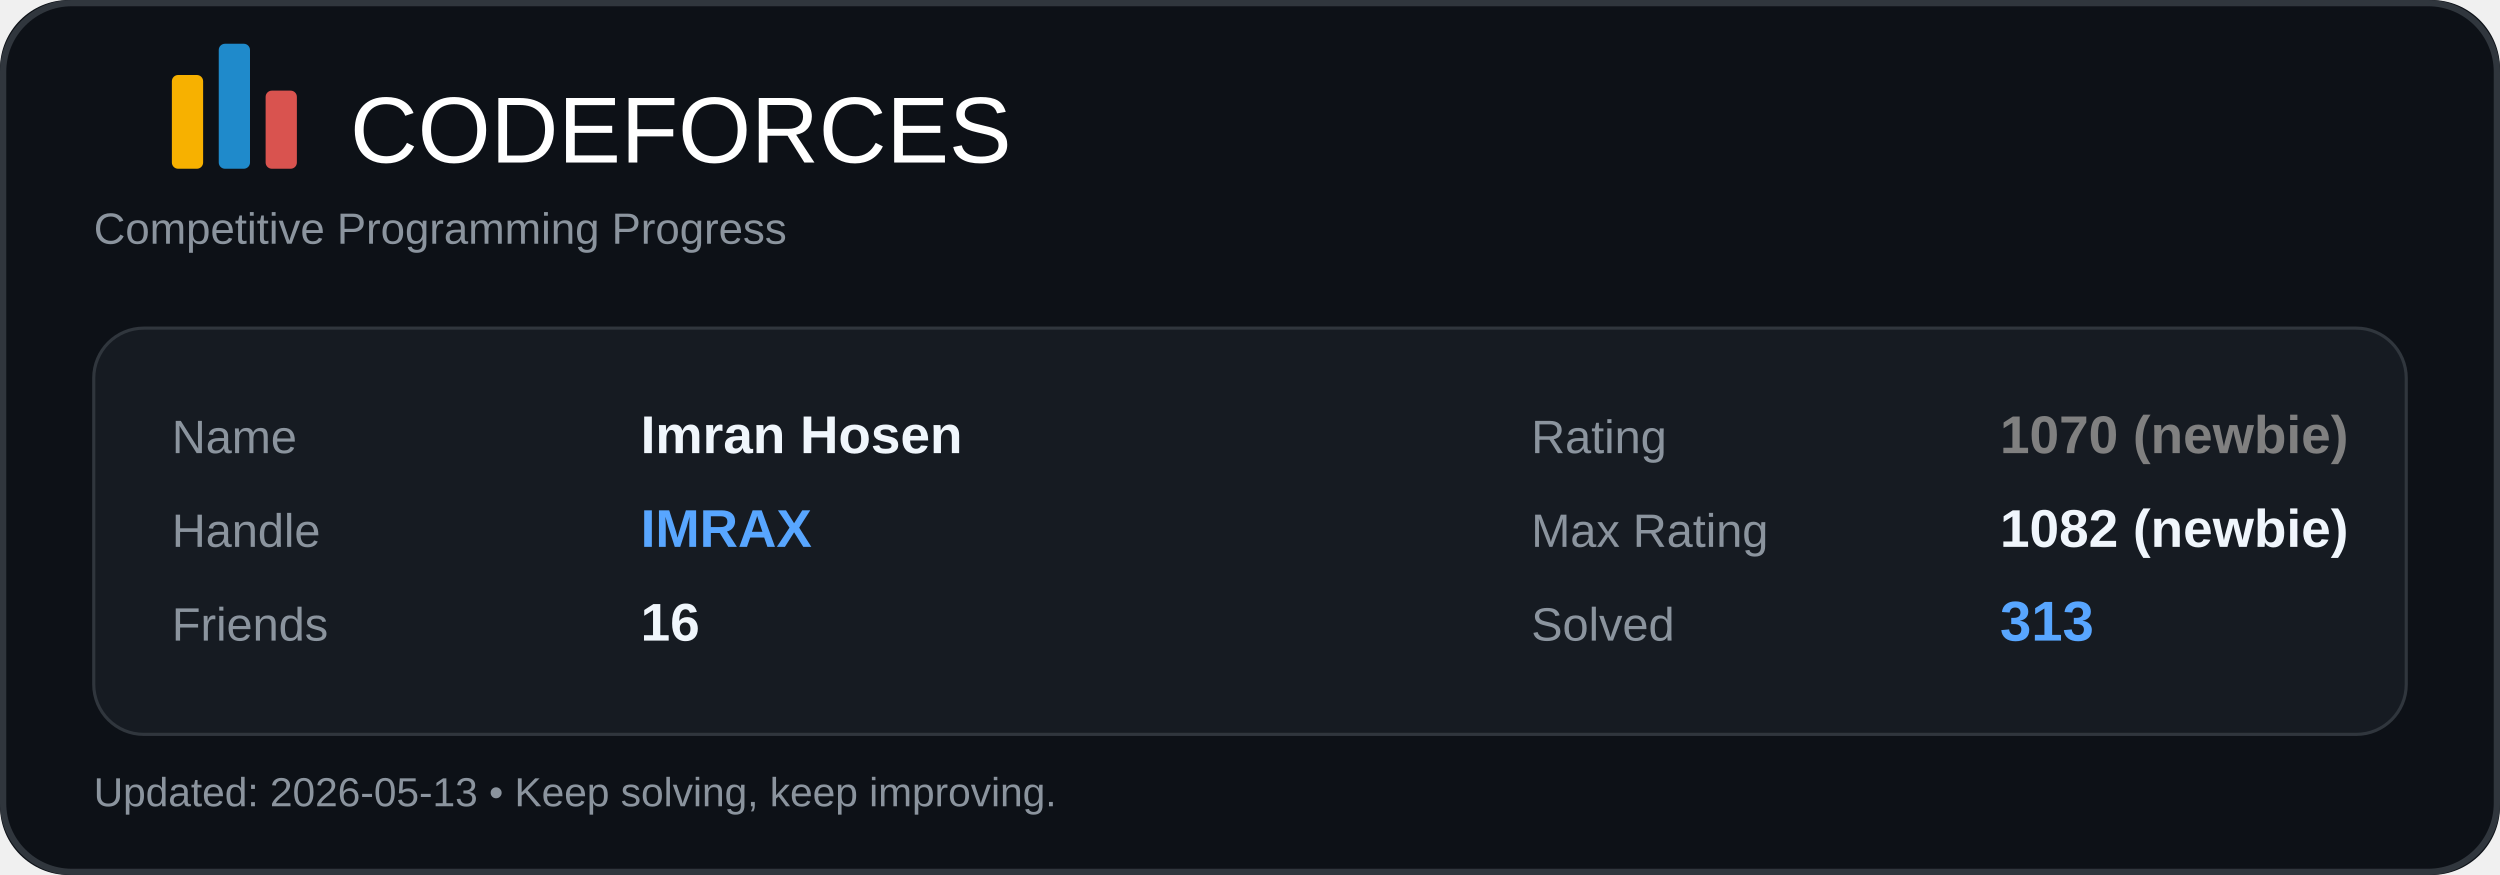
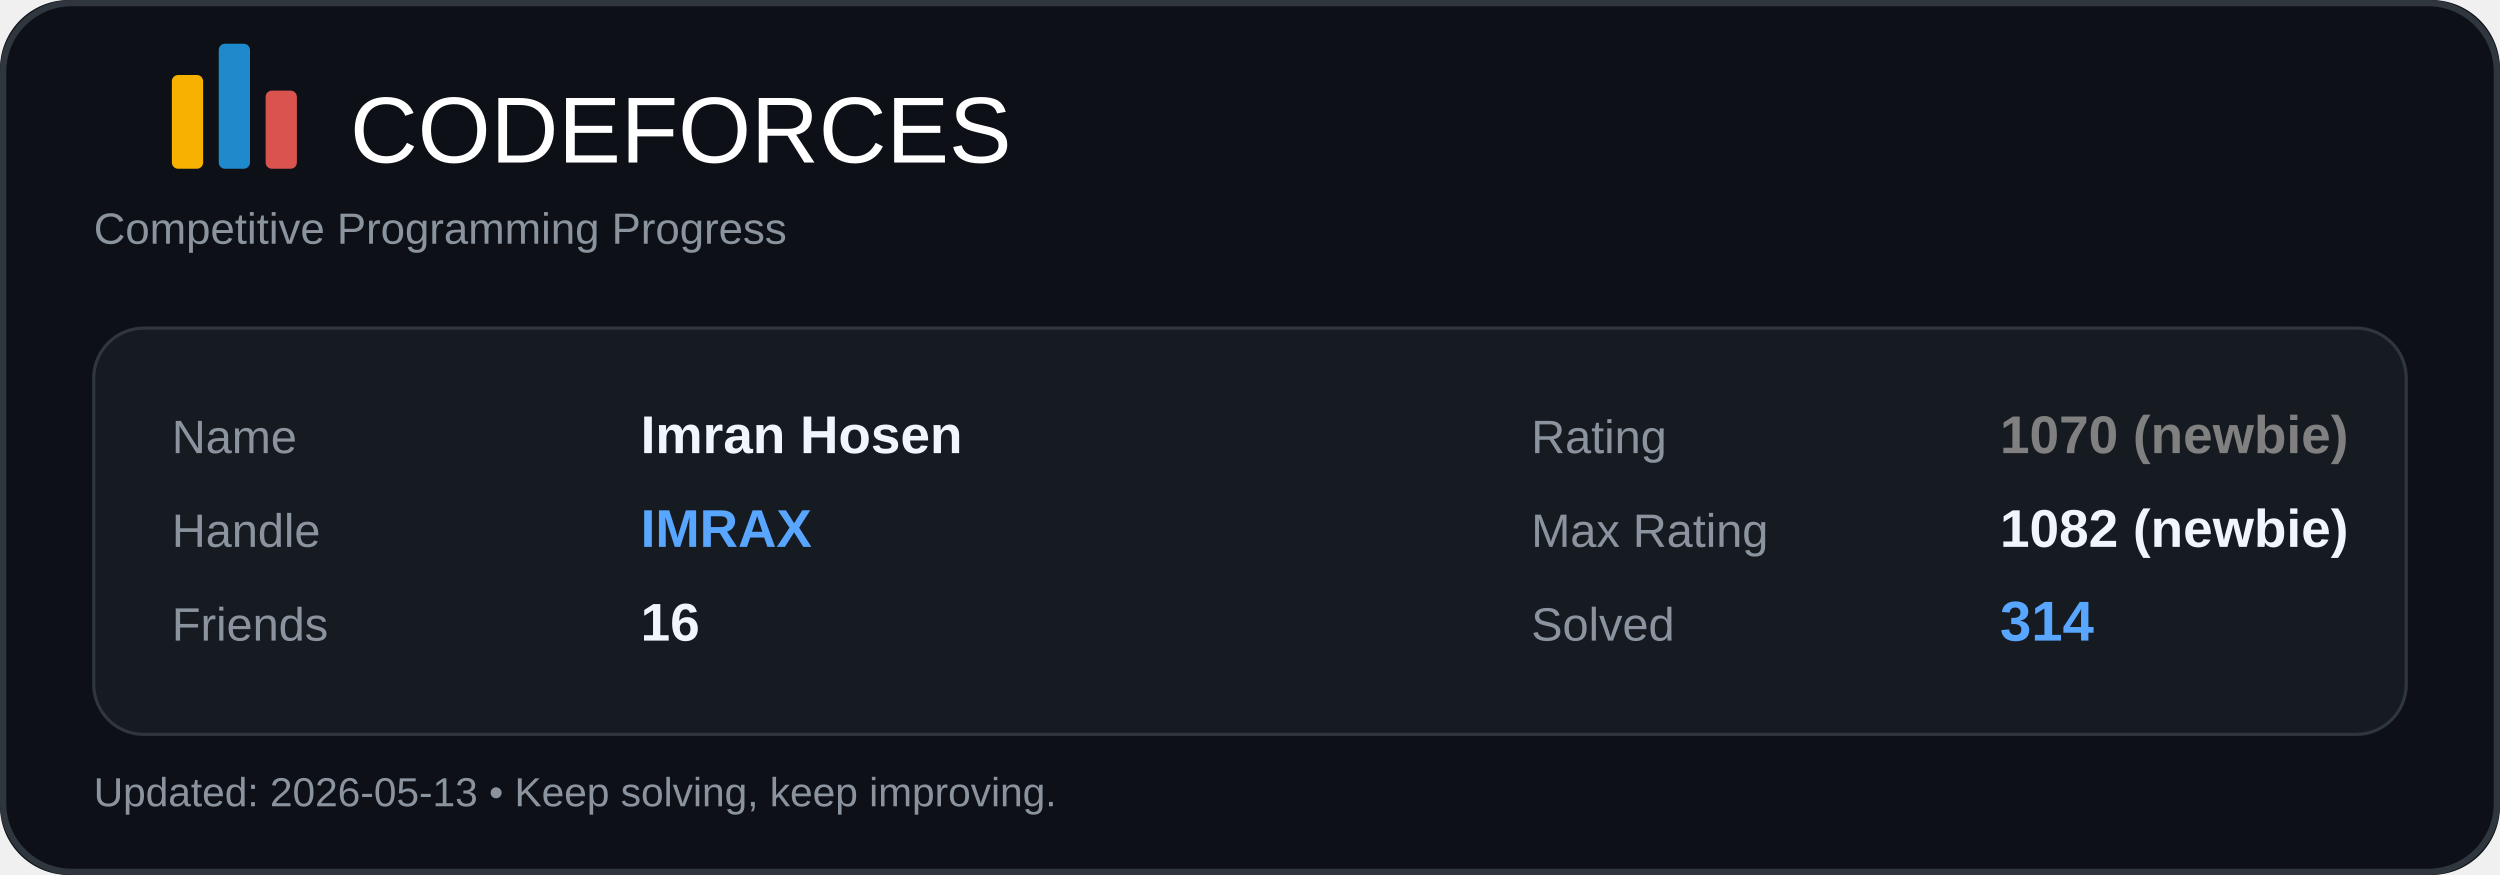
<svg xmlns="http://www.w3.org/2000/svg" width="800" height="280" viewBox="0 0 800 280" fill="none">
  <rect width="800" height="280" rx="22" fill="#0D1117" />
  <rect x="1" y="1" width="798" height="278" rx="22" stroke="#30363D" stroke-width="2" />
  <rect x="55" y="24" width="10" height="30" rx="2" fill="#F7B100" />
  <rect x="70" y="14" width="10" height="40" rx="2" fill="#1F8ACB" />
  <rect x="85" y="29" width="10" height="25" rx="2" fill="#D9534F" />
  <text x="112" y="52" fill="#FFFFFF" font-size="30" font-family="Segoe UI, Arial, sans-serif">CODEFORCES</text>
  <text x="30" y="78" fill="#8B949E" font-size="14" font-family="Segoe UI, Arial, sans-serif">
    Competitive Programming Progress
  </text>
  <rect x="30" y="105" width="740" height="130" rx="16" fill="#161B22" />
  <rect x="30" y="105" width="740" height="130" rx="16" stroke="#30363D" />
  <text x="55" y="145" fill="#8B949E" font-size="15" font-family="Segoe UI, Arial, sans-serif">Name</text>
  <text x="205" y="145" fill="#F0F6FC" font-size="17" font-family="Segoe UI, Arial, sans-serif" font-weight="600">Imran Hosen</text>
  <text x="55" y="175" fill="#8B949E" font-size="15" font-family="Segoe UI, Arial, sans-serif">Handle</text>
  <text x="205" y="175" fill="#58A6FF" font-size="17" font-family="Segoe UI, Arial, sans-serif" font-weight="700">IMRAX</text>
  <text x="55" y="205" fill="#8B949E" font-size="15" font-family="Segoe UI, Arial, sans-serif">Friends</text>
  <text x="205" y="205" fill="#F0F6FC" font-size="17" font-family="Segoe UI, Arial, sans-serif" font-weight="600">16</text>
  <text x="490" y="145" fill="#8B949E" font-size="15" font-family="Segoe UI, Arial, sans-serif">Rating</text>
  <text x="640" y="145" fill="#808080" font-size="17" font-family="Segoe UI, Arial, sans-serif" font-weight="700">1070 (newbie)</text>
  <text x="490" y="175" fill="#8B949E" font-size="15" font-family="Segoe UI, Arial, sans-serif">Max Rating</text>
  <text x="640" y="175" fill="#F0F6FC" font-size="17" font-family="Segoe UI, Arial, sans-serif" font-weight="600">1082 (newbie)</text>
  <text x="490" y="205" fill="#8B949E" font-size="15" font-family="Segoe UI, Arial, sans-serif">Solved</text>
-   <text x="640" y="205" fill="#58A6FF" font-size="18" font-family="Segoe UI, Arial, sans-serif" font-weight="700">313</text>
+   <text x="640" y="205" fill="#58A6FF" font-size="18" font-family="Segoe UI, Arial, sans-serif" font-weight="700">314</text>
  <text x="30" y="258" fill="#8B949E" font-size="13" font-family="Segoe UI, Arial, sans-serif">
    Updated: 2026-05-13 • Keep solving, keep improving.
  </text>
</svg>
